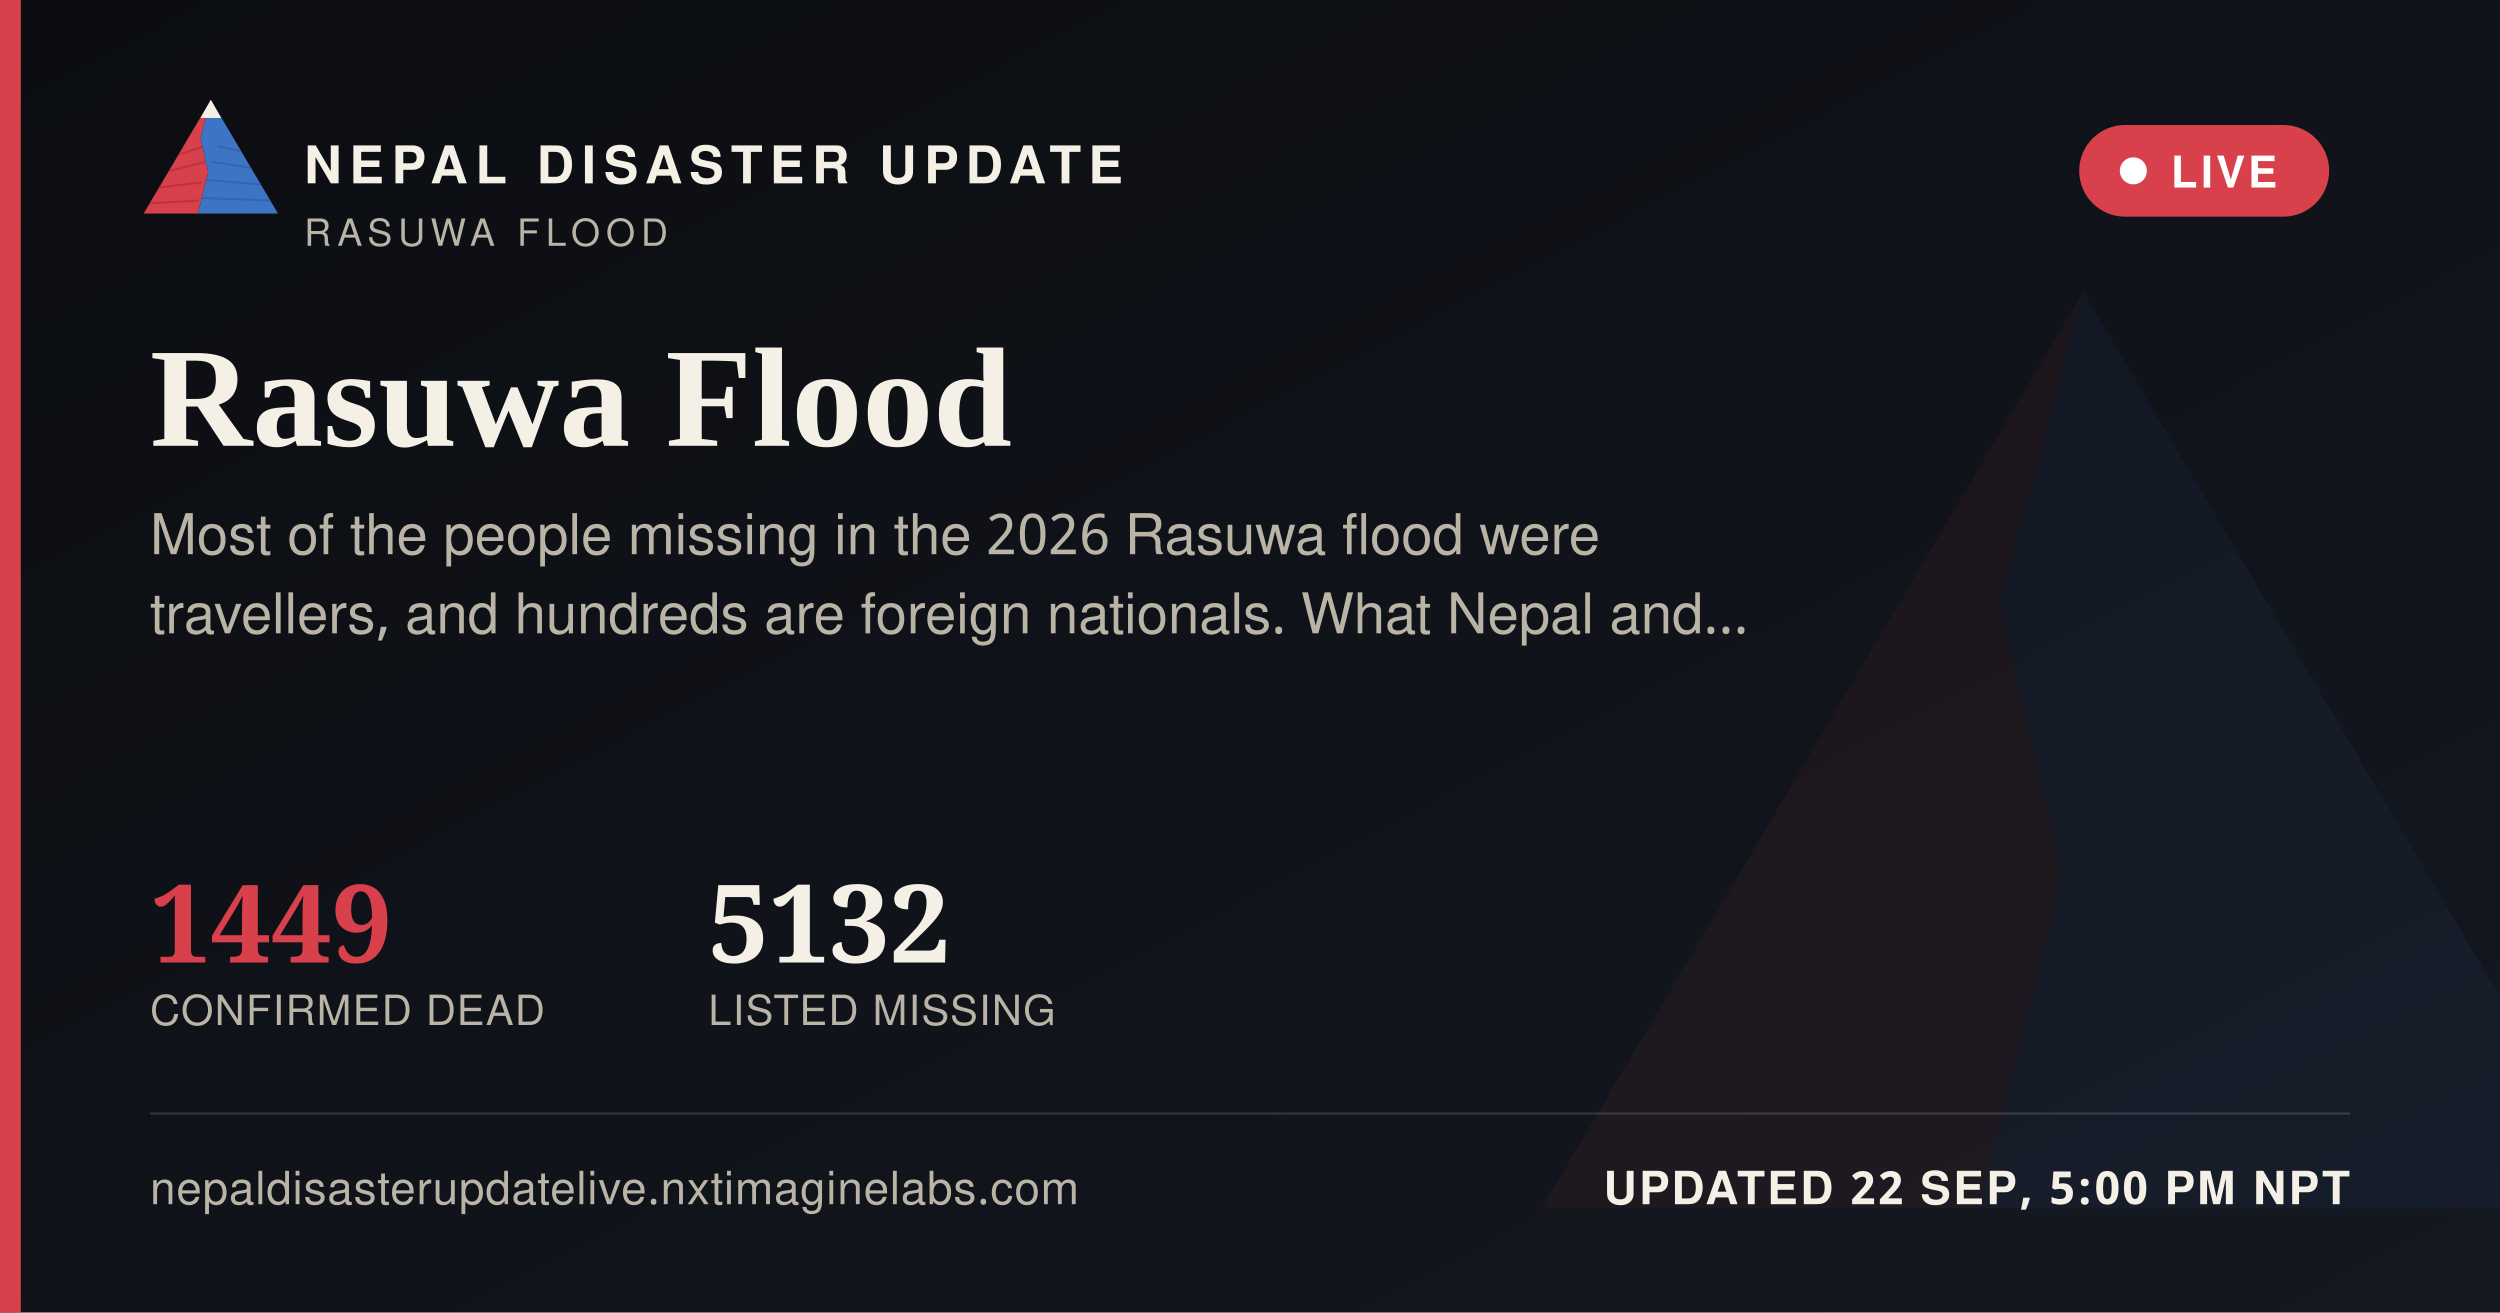
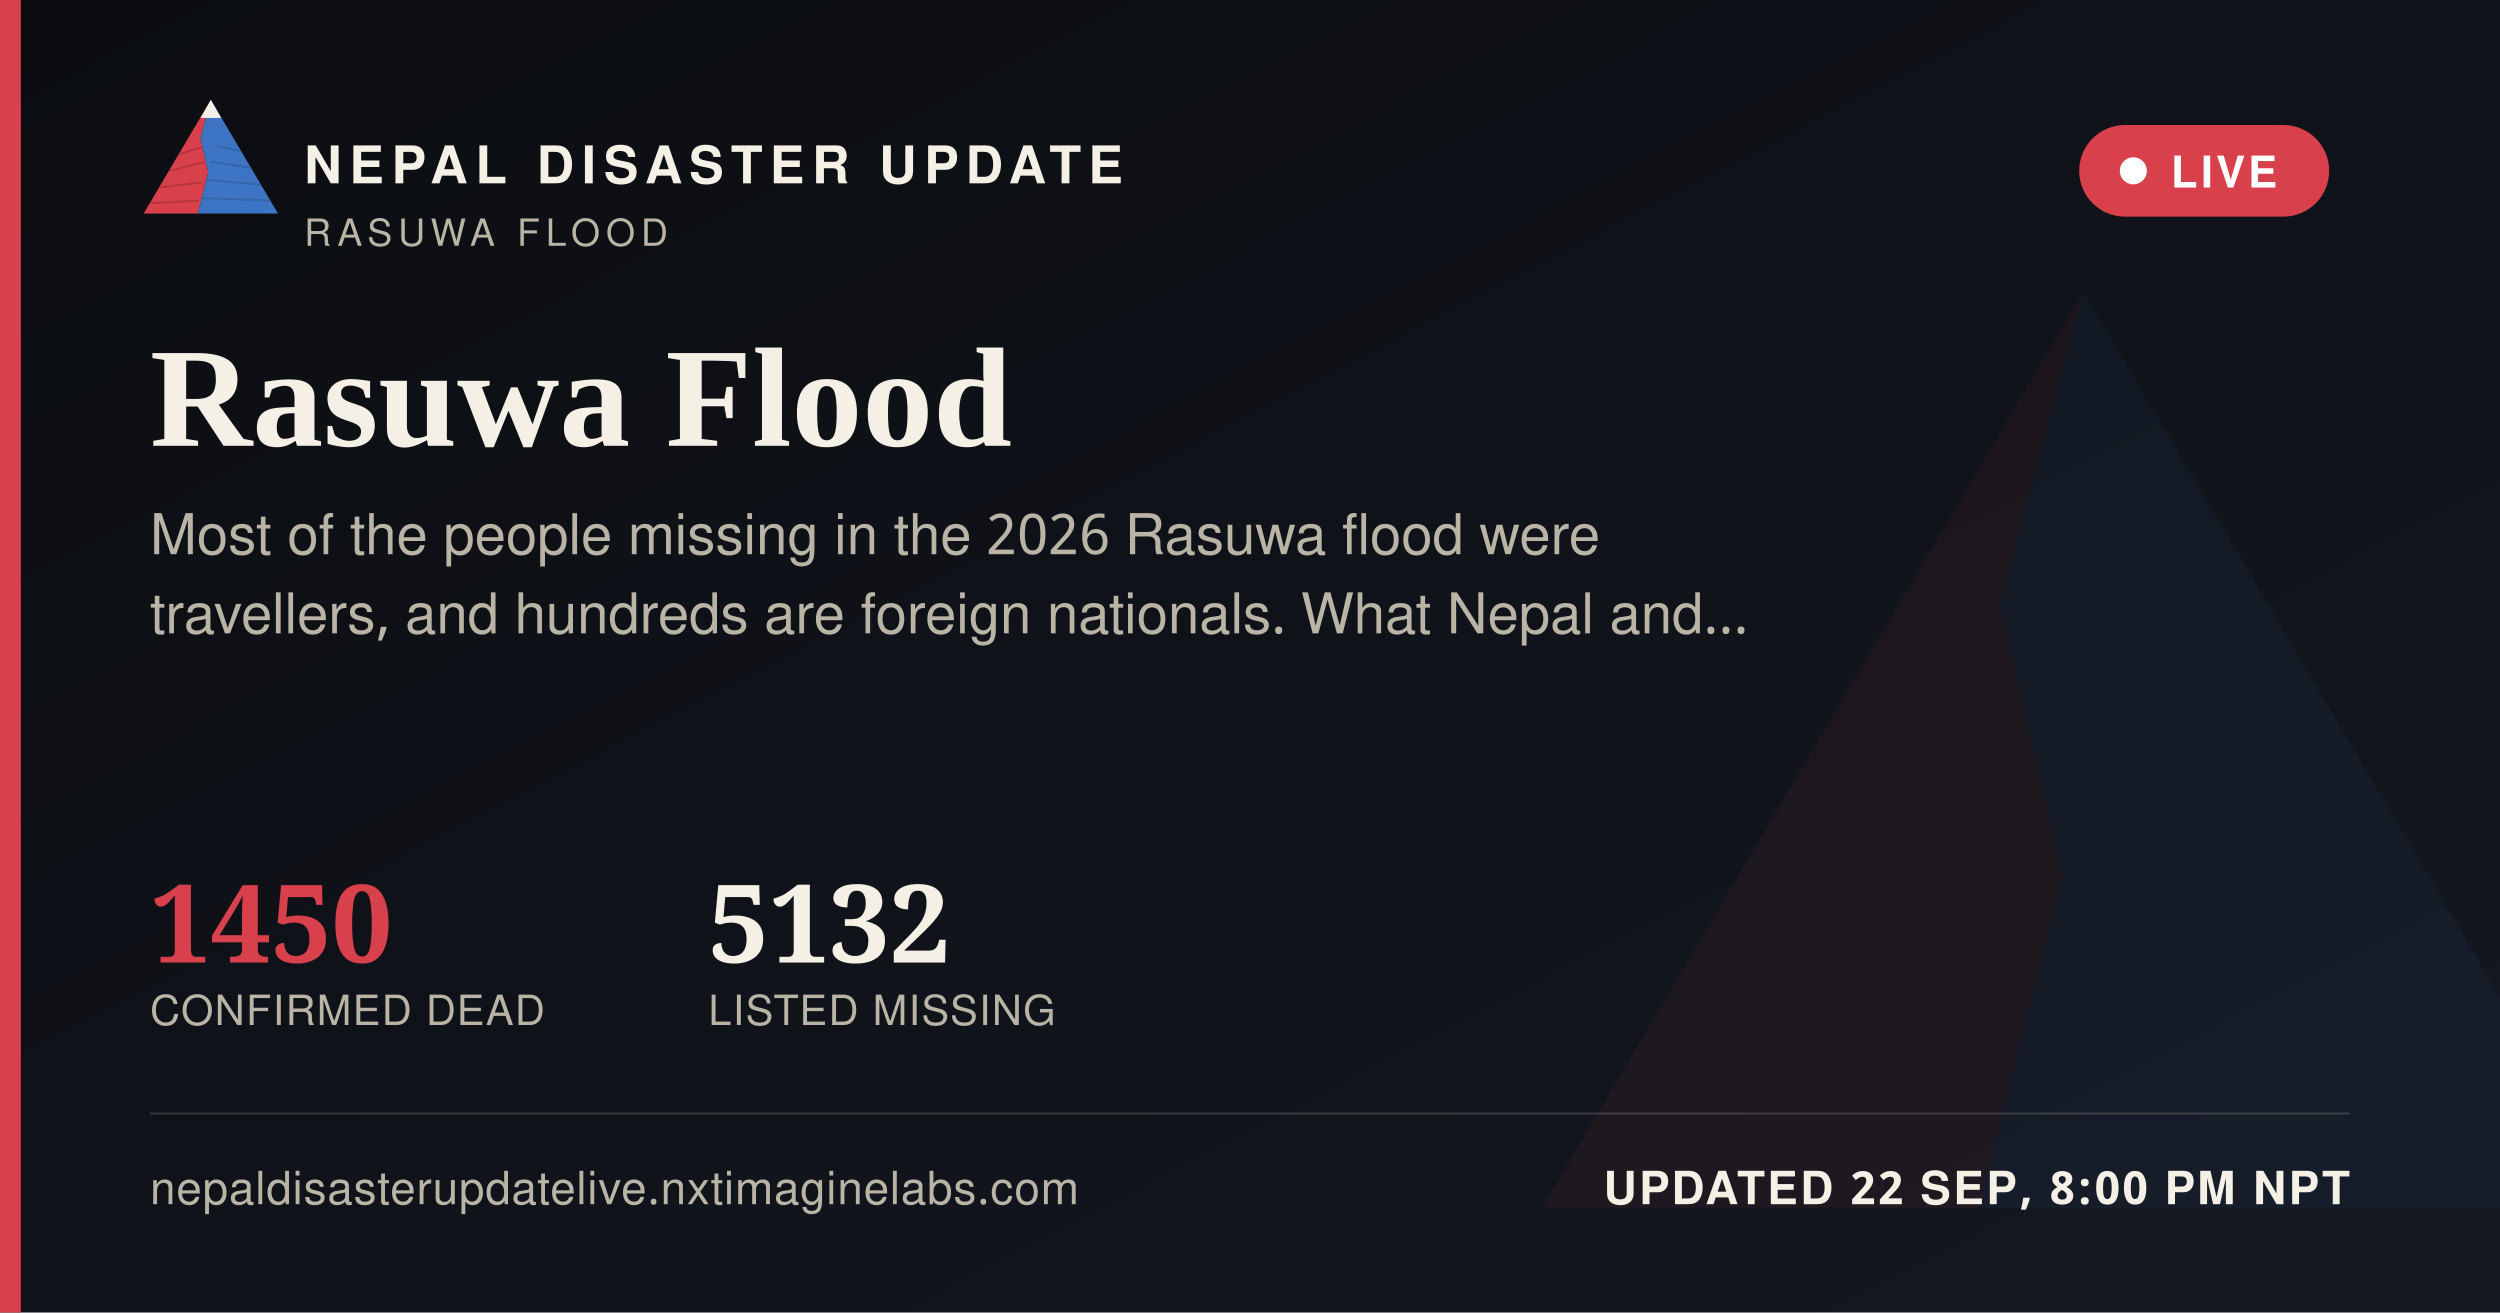
<svg xmlns="http://www.w3.org/2000/svg" width="1200" height="630" viewBox="0 0 1200 630">
  <defs>
    <linearGradient id="ogbg" x1="0" y1="0" x2="1" y2="1">
      <stop offset="0" stop-color="#0B0D11" />
      <stop offset="1" stop-color="#141821" />
    </linearGradient>
  </defs>
  <rect width="1200" height="630" fill="url(#ogbg)" />
  <g transform="translate(700,60) scale(5)" opacity="0.06">
    <polygon points="60,16 52,46 58,72 50,104 8,104" fill="#D8404B" />
    <polygon points="60,16 112,104 50,104 58,72 52,46" fill="#3D74C4" />
  </g>
  <rect x="0" y="0" width="10" height="630" fill="#D8404B" />
  <g transform="translate(64,38) scale(0.62)">
    <g>
      <defs>
        <clipPath id="ogLc">
          <polygon points="60,16 52,46 58,72 50,104 8,104" />
        </clipPath>
        <clipPath id="ogRc">
          <polygon points="60,16 112,104 50,104 58,72 52,46" />
        </clipPath>
      </defs>
      <polygon points="60,16 52,46 58,72 50,104 8,104" fill="#D8404B" />
      <g clip-path="url(#ogLc)" stroke="#A32A34" stroke-width="1.6" fill="none" opacity="0.55">
        <path d="M30,60 L55,52" />
        <path d="M24,72 L56,64" />
        <path d="M18,84 L53,80" />
        <path d="M13,96 L51,94" />
      </g>
      <polygon points="60,16 112,104 50,104 58,72 52,46" fill="#3D74C4" />
      <g clip-path="url(#ogRc)" stroke="#2A5793" stroke-width="1.6" fill="none" opacity="0.5">
        <path d="M65,52 L95,58" />
        <path d="M60,64 L100,70" />
        <path d="M56,78 L104,82" />
        <path d="M52,92 L108,94" />
      </g>
      <polygon points="60,16 52,30 68,30" fill="#F4F0E6" />
    </g>
  </g>
  <text x="146" y="88" font-family="'Public Sans', 'Noto Sans Devanagari', 'Helvetica Neue', Helvetica, Arial, sans-serif" font-size="25" font-weight="800" letter-spacing="3.6" fill="#F4F0E6">NEPAL DISASTER UPDATE</text>
  <text x="146" y="118" font-family="'Public Sans', 'Noto Sans Devanagari', 'Helvetica Neue', Helvetica, Arial, sans-serif" font-size="18" letter-spacing="2.8" fill="#B9B4A6">RASUWA FLOOD</text>
  <g>
    <rect x="998" y="60" width="120" height="44" rx="22" fill="#D8404B" stroke="none" />
    <circle cx="1024" cy="82" r="6.5" fill="#FFFFFF" />
    <text x="1042" y="90" font-family="'Public Sans', 'Noto Sans Devanagari', 'Helvetica Neue', Helvetica, Arial, sans-serif" font-size="21" font-weight="700" letter-spacing="1.6" fill="#FFFFFF">LIVE</text>
  </g>
  <text x="72" y="214" font-family="Newsreader, 'Noto Serif Devanagari', Georgia, 'Times New Roman', serif" font-size="68" font-weight="600" fill="#F4F0E6">Rasuwa Flood</text>
  <text x="72" y="266" font-family="'Public Sans', 'Noto Sans Devanagari', 'Helvetica Neue', Helvetica, Arial, sans-serif" font-size="27" fill="#B9B4A6">Most of the people missing in the 2026 Rasuwa flood were</text>
  <text x="72" y="304" font-family="'Public Sans', 'Noto Sans Devanagari', 'Helvetica Neue', Helvetica, Arial, sans-serif" font-size="27" fill="#B9B4A6">travellers, and hundreds are foreign nationals. What Nepal and…</text>
  <g transform="translate(72,462)">
-     <text x="0" y="0" font-family="Newsreader, 'Noto Serif Devanagari', Georgia, 'Times New Roman', serif" font-size="52" font-weight="600" fill="#D8404B">1449</text>
+     <text x="0" y="0" font-family="Newsreader, 'Noto Serif Devanagari', Georgia, 'Times New Roman', serif" font-size="52" font-weight="600" fill="#D8404B">1450</text>
    <text x="0" y="30" font-family="'Public Sans', 'Noto Sans Devanagari', 'Helvetica Neue', Helvetica, Arial, sans-serif" font-size="20" letter-spacing="0.6" fill="#B9B4A6">CONFIRMED DEAD</text>
    <text x="268" y="0" font-family="Newsreader, 'Noto Serif Devanagari', Georgia, 'Times New Roman', serif" font-size="52" font-weight="600" fill="#F4F0E6">5132</text>
    <text x="268" y="30" font-family="'Public Sans', 'Noto Sans Devanagari', 'Helvetica Neue', Helvetica, Arial, sans-serif" font-size="20" letter-spacing="0.6" fill="#B9B4A6">LISTED MISSING</text>
  </g>
  <rect x="72" y="534" width="1056" height="1" fill="rgba(244,240,230,0.16)" />
  <text x="72" y="578" font-family="'Public Sans', 'Noto Sans Devanagari', 'Helvetica Neue', Helvetica, Arial, sans-serif" font-size="22" fill="#B9B4A6" letter-spacing="0.4">nepaldisasterupdatelive.nxtimaginelabs.com</text>
-   <text x="1128" y="578" text-anchor="end" font-family="'Public Sans', 'Noto Sans Devanagari', 'Helvetica Neue', Helvetica, Arial, sans-serif" font-size="22" font-weight="700" letter-spacing="1.2" fill="#F4F0E6">UPDATED 22 SEP, 5:00 PM NPT</text>
+   <text x="1128" y="578" text-anchor="end" font-family="'Public Sans', 'Noto Sans Devanagari', 'Helvetica Neue', Helvetica, Arial, sans-serif" font-size="22" font-weight="700" letter-spacing="1.2" fill="#F4F0E6">UPDATED 22 SEP, 8:00 PM NPT</text>
</svg>
